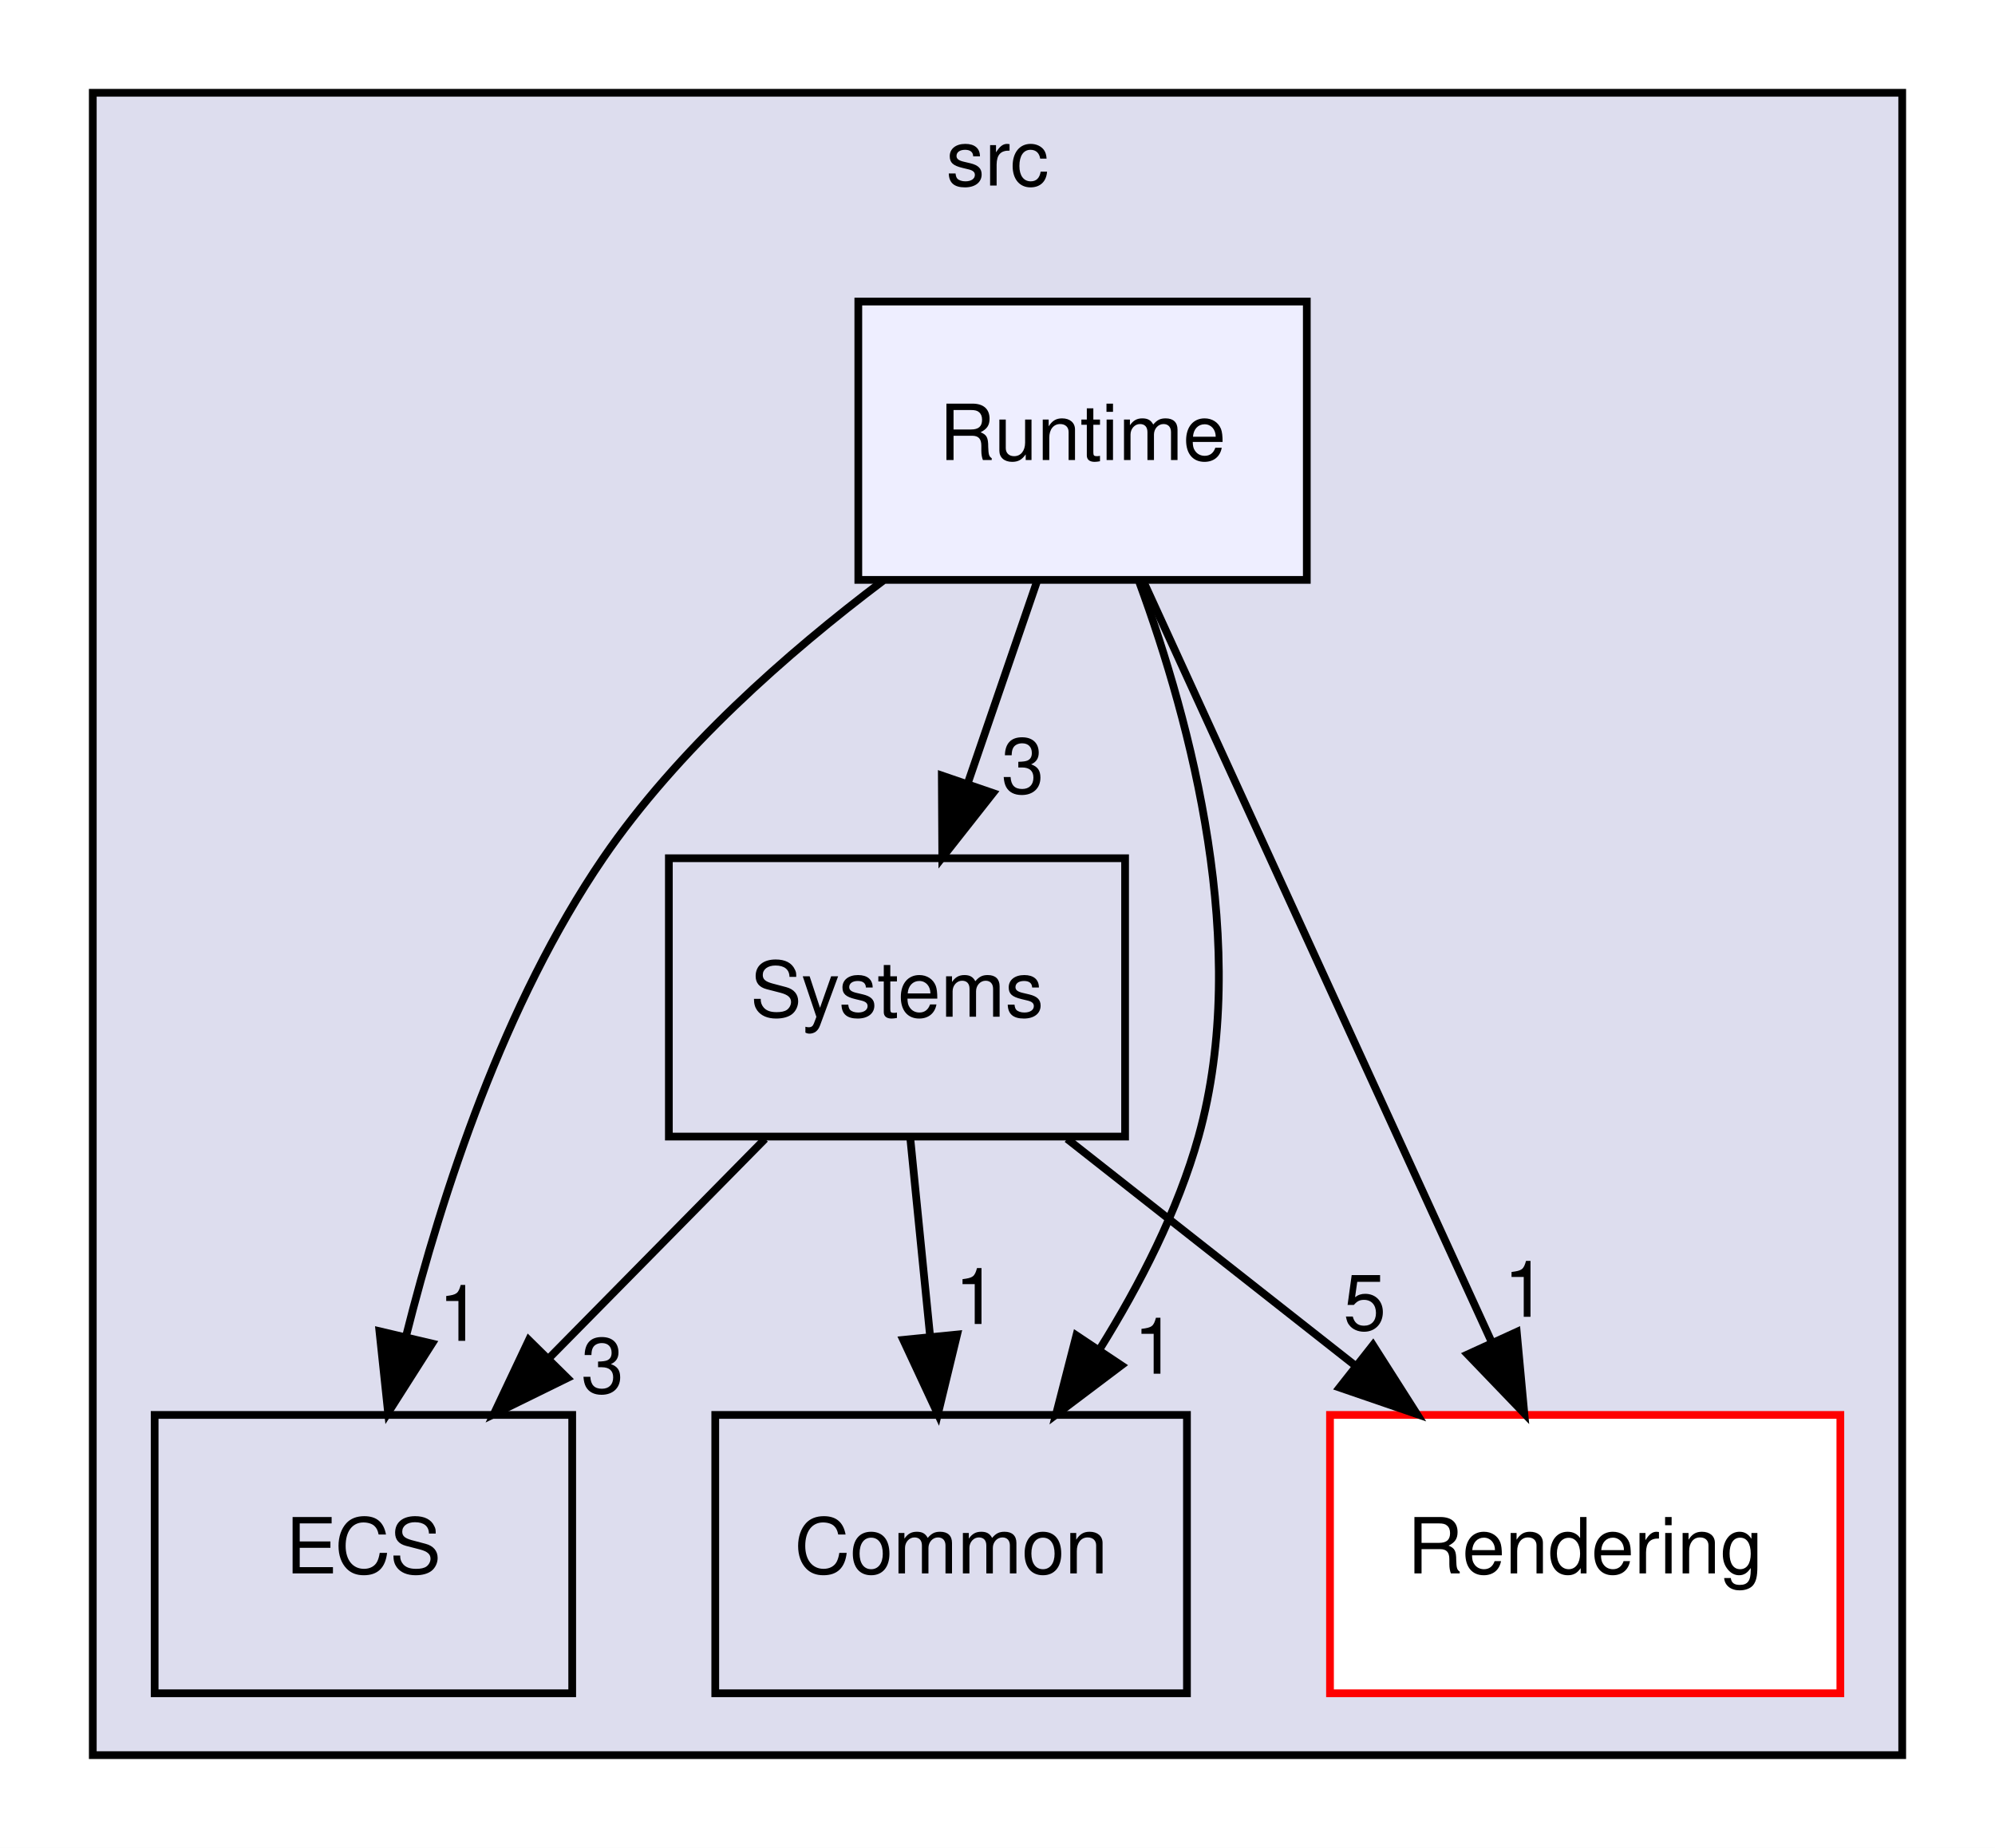
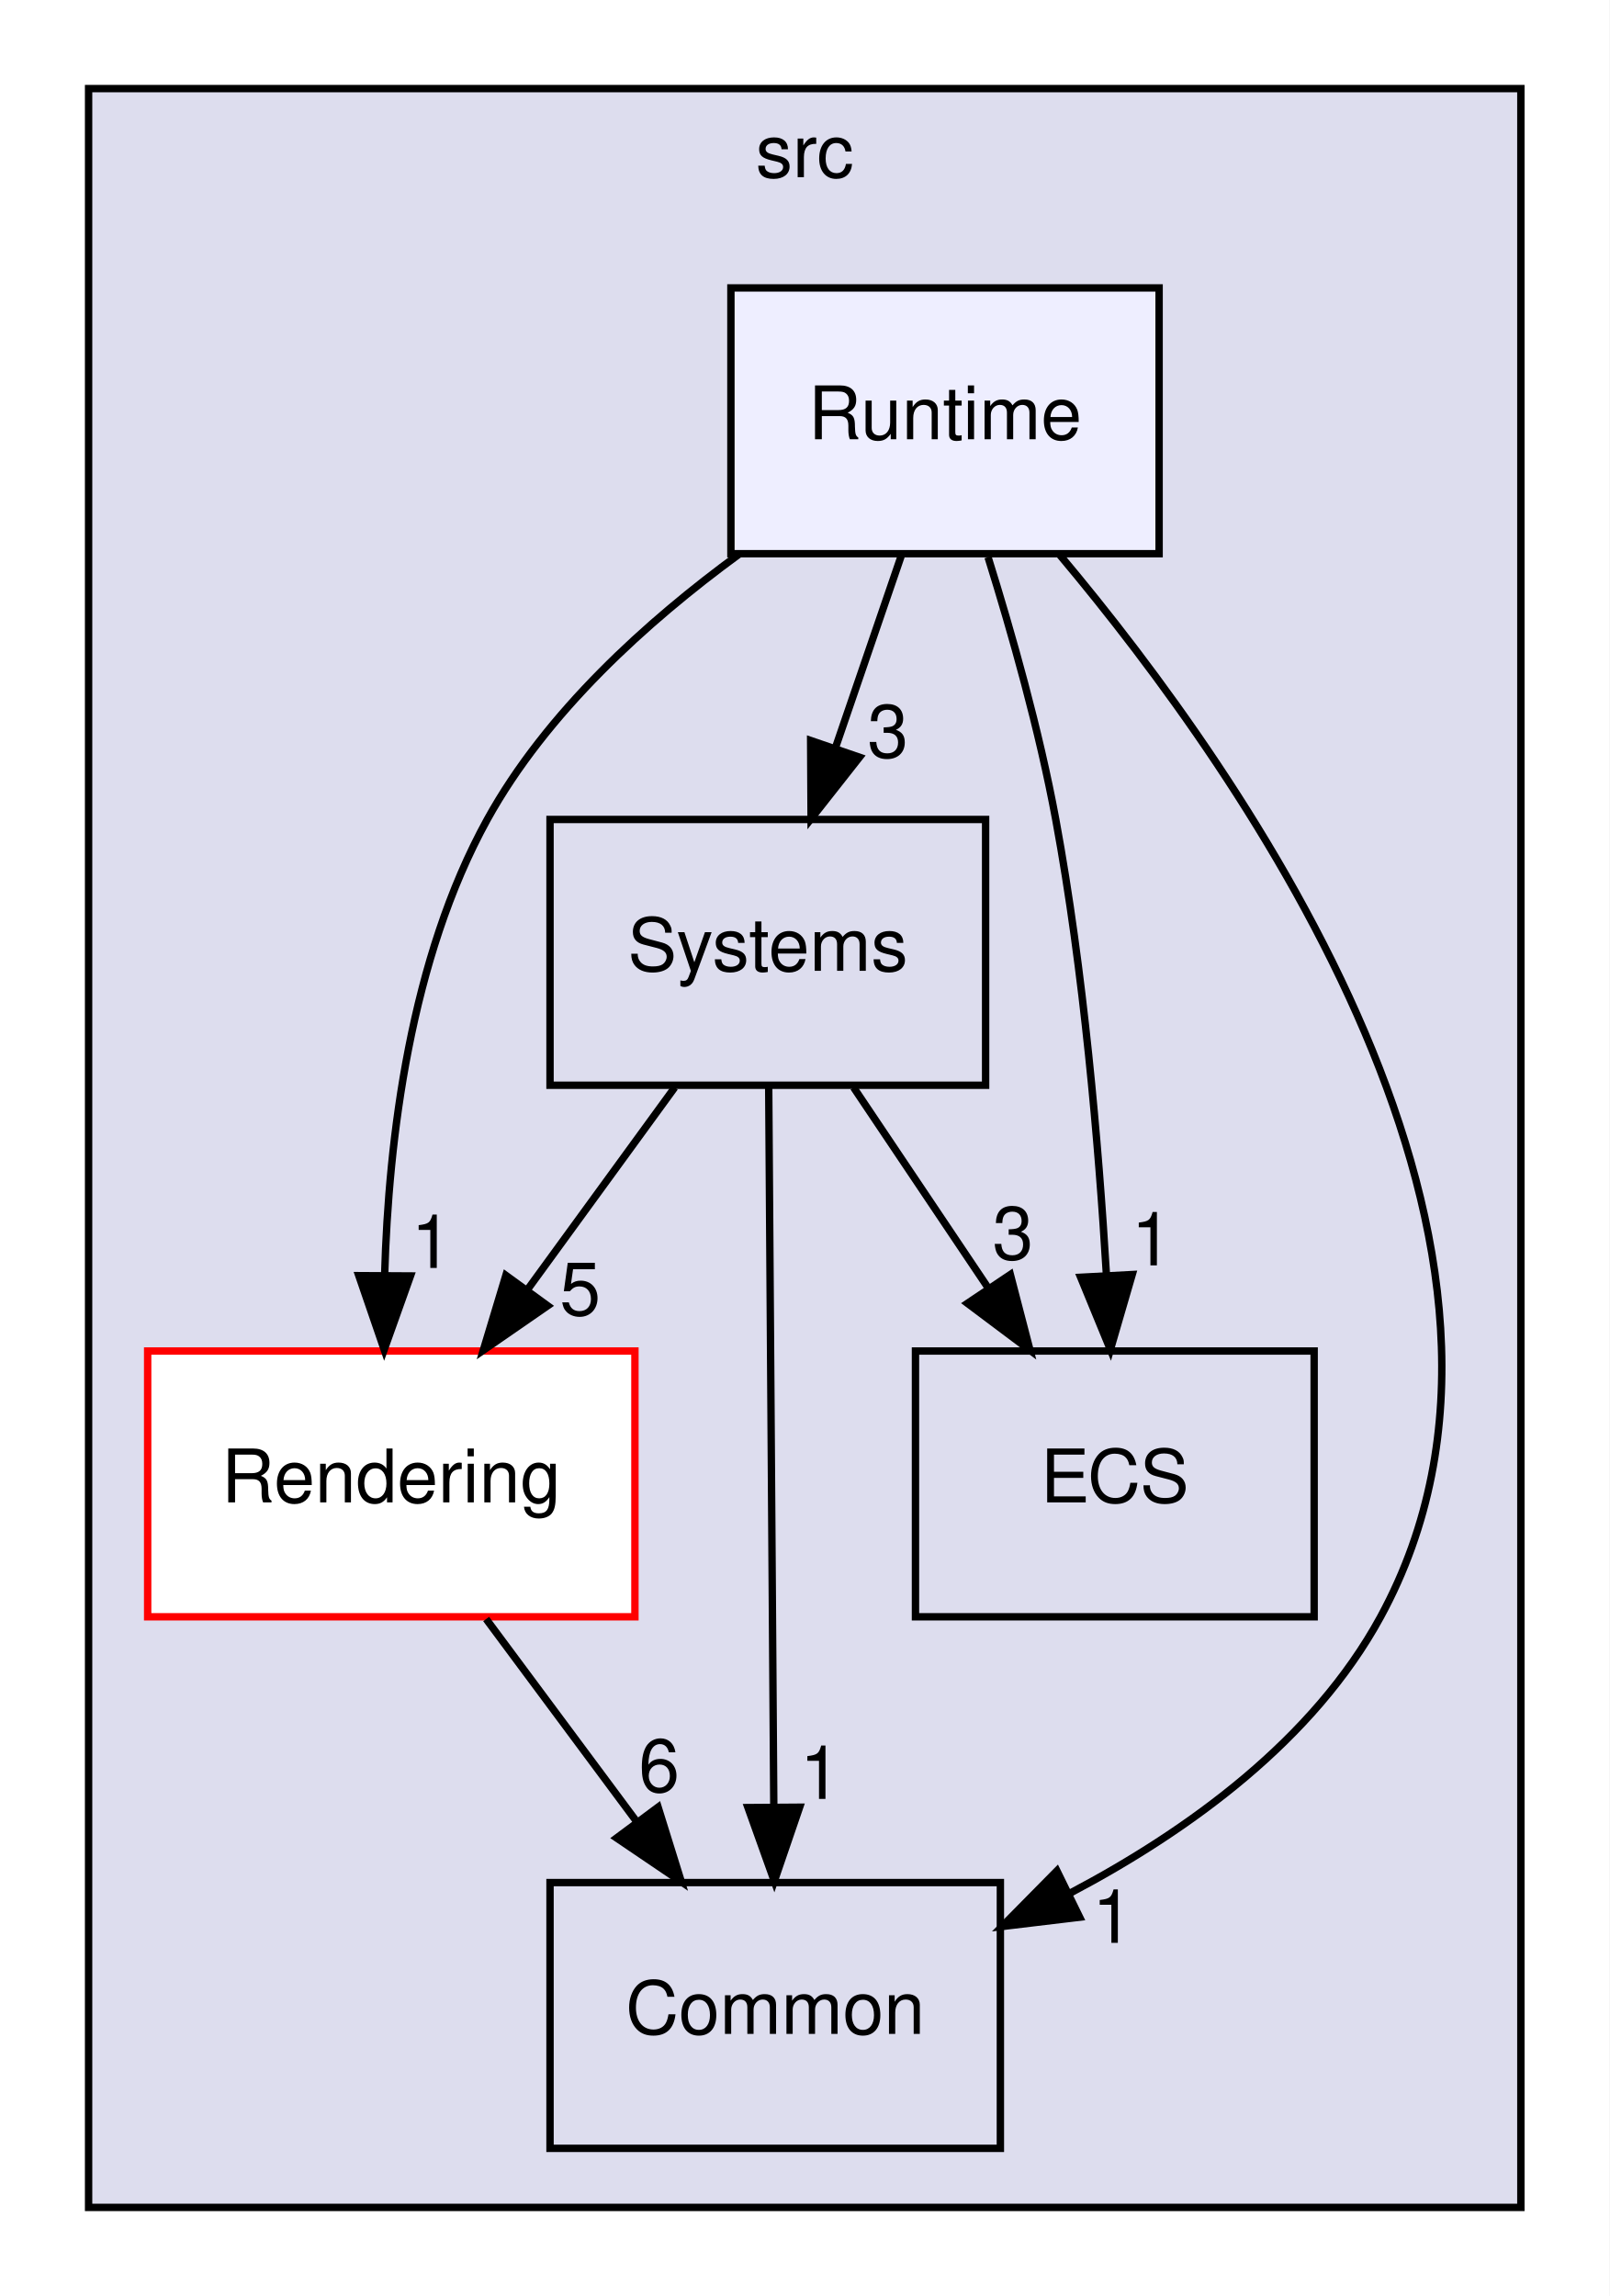
- <svg xmlns="http://www.w3.org/2000/svg" xmlns:xlink="http://www.w3.org/1999/xlink" width="258pt" height="239pt" viewBox="0.00 0.00 258.00 239.00">
-   <g id="graph0" class="graph" transform="scale(1 1) rotate(0) translate(4 235)">
-     <polygon fill="white" stroke="transparent" points="-4,4 -4,-235 254,-235 254,4 -4,4" />
+ <svg xmlns="http://www.w3.org/2000/svg" xmlns:xlink="http://www.w3.org/1999/xlink" width="218pt" height="311pt" viewBox="0.00 0.00 218.00 311.00">
+   <g id="graph0" class="graph" transform="scale(1 1) rotate(0) translate(4 307)">
+     <polygon fill="white" stroke="transparent" points="-4,4 -4,-307 214,-307 214,4 -4,4" />
    <g id="clust1" class="cluster">
      <g id="a_clust1">
        <a xlink:href="dir_68267d1309a1af8e8297ef4c3efbcdba.html" target="_top" xlink:title="src">
-           <polygon fill="#ddddee" stroke="black" points="8,-8 8,-223 242,-223 242,-8 8,-8" />
-           <text text-anchor="middle" x="125" y="-211" font-family="Helvetica,sans-Serif" font-size="10.00">src</text>
+           <polygon fill="#ddddee" stroke="black" points="8,-8 8,-295 202,-295 202,-8 8,-8" />
+           <text text-anchor="middle" x="105" y="-283" font-family="Helvetica,sans-Serif" font-size="10.00">src</text>
        </a>
      </g>
    </g>
    <g id="node1" class="node">
      <g id="a_node1">
        <a xlink:href="dir_900c20bb70493231141df6997ccd6b87.html" target="_top" xlink:title="Systems">
-           <polygon fill="none" stroke="black" points="141.5,-124 82.5,-124 82.5,-88 141.5,-88 141.5,-124" />
-           <text text-anchor="middle" x="112" y="-103.5" font-family="Helvetica,sans-Serif" font-size="10.00">Systems</text>
+           <polygon fill="none" stroke="black" points="129.5,-196 70.5,-196 70.5,-160 129.5,-160 129.5,-196" />
+           <text text-anchor="middle" x="100" y="-175.5" font-family="Helvetica,sans-Serif" font-size="10.00">Systems</text>
        </a>
      </g>
    </g>
    <g id="node2" class="node">
      <g id="a_node2">
        <a xlink:href="dir_b1a122bf62c958266ec5bf64d14fde5a.html" target="_top" xlink:title="ECS">
-           <polygon fill="none" stroke="black" points="70,-52 16,-52 16,-16 70,-16 70,-52" />
-           <text text-anchor="middle" x="43" y="-31.5" font-family="Helvetica,sans-Serif" font-size="10.00">ECS</text>
+           <polygon fill="none" stroke="black" points="174,-124 120,-124 120,-88 174,-88 174,-124" />
+           <text text-anchor="middle" x="147" y="-103.5" font-family="Helvetica,sans-Serif" font-size="10.00">ECS</text>
        </a>
      </g>
    </g>
-     <g id="edge5" class="edge">
-       <path fill="none" stroke="black" d="M94.94,-87.7C86.5,-79.14 76.18,-68.66 66.96,-59.3" />
-       <polygon fill="black" stroke="black" points="69.37,-56.77 59.86,-52.1 64.39,-61.68 69.37,-56.77" />
-       <g id="a_edge5-headlabel">
+     <g id="edge6" class="edge">
+       <path fill="none" stroke="black" d="M111.62,-159.7C117.14,-151.47 123.85,-141.48 129.93,-132.42" />
+       <polygon fill="black" stroke="black" points="132.85,-134.36 135.52,-124.1 127.04,-130.46 132.85,-134.36" />
+       <g id="a_edge6-headlabel">
        <a xlink:href="dir_000012_000006.html" target="_top" xlink:title="3">
-           <text text-anchor="middle" x="73.92" y="-54.84" font-family="Helvetica,sans-Serif" font-size="10.00">3</text>
+           <text text-anchor="middle" x="133.2" y="-136.42" font-family="Helvetica,sans-Serif" font-size="10.00">3</text>
        </a>
      </g>
    </g>
    <g id="node3" class="node">
      <g id="a_node3">
        <a xlink:href="dir_ba210d1fa67db7bee1bb22e0a3c11d9f.html" target="_top" xlink:title="Common">
-           <polygon fill="none" stroke="black" points="149.5,-52 88.5,-52 88.5,-16 149.5,-16 149.5,-52" />
-           <text text-anchor="middle" x="119" y="-31.5" font-family="Helvetica,sans-Serif" font-size="10.00">Common</text>
+           <polygon fill="none" stroke="black" points="131.5,-52 70.5,-52 70.5,-16 131.5,-16 131.5,-52" />
+           <text text-anchor="middle" x="101" y="-31.5" font-family="Helvetica,sans-Serif" font-size="10.00">Common</text>
        </a>
      </g>
    </g>
-     <g id="edge6" class="edge">
-       <path fill="none" stroke="black" d="M113.73,-87.7C114.5,-79.98 115.43,-70.71 116.29,-62.11" />
-       <polygon fill="black" stroke="black" points="119.78,-62.4 117.29,-52.1 112.81,-61.71 119.78,-62.4" />
-       <g id="a_edge6-headlabel">
+     <g id="edge7" class="edge">
+       <path fill="none" stroke="black" d="M100.12,-159.87C100.29,-135.67 100.6,-91.21 100.81,-62.39" />
+       <polygon fill="black" stroke="black" points="104.31,-62.21 100.88,-52.19 97.31,-62.16 104.31,-62.21" />
+       <g id="a_edge7-headlabel">
        <a xlink:href="dir_000012_000004.html" target="_top" xlink:title="1">
-           <text text-anchor="middle" x="122.24" y="-63.76" font-family="Helvetica,sans-Serif" font-size="10.00">1</text>
+           <text text-anchor="middle" x="107.12" y="-63.33" font-family="Helvetica,sans-Serif" font-size="10.00">1</text>
        </a>
      </g>
    </g>
    <g id="node4" class="node">
      <g id="a_node4">
        <a xlink:href="dir_d4e015951b263415729819c1a4b61808.html" target="_top" xlink:title="Rendering">
-           <polygon fill="white" stroke="red" points="234,-52 168,-52 168,-16 234,-16 234,-52" />
-           <text text-anchor="middle" x="201" y="-31.5" font-family="Helvetica,sans-Serif" font-size="10.00">Rendering</text>
+           <polygon fill="white" stroke="red" points="82,-124 16,-124 16,-88 82,-88 82,-124" />
+           <text text-anchor="middle" x="49" y="-103.5" font-family="Helvetica,sans-Serif" font-size="10.00">Rendering</text>
        </a>
      </g>
    </g>
-     <g id="edge7" class="edge">
-       <path fill="none" stroke="black" d="M134,-87.7C145.21,-78.88 159,-68.03 171.15,-58.47" />
-       <polygon fill="black" stroke="black" points="173.56,-61.04 179.25,-52.1 169.23,-55.54 173.56,-61.04" />
-       <g id="a_edge7-headlabel">
+     <g id="edge8" class="edge">
+       <path fill="none" stroke="black" d="M87.39,-159.7C81.4,-151.47 74.12,-141.48 67.52,-132.42" />
+       <polygon fill="black" stroke="black" points="70.18,-130.13 61.46,-124.1 64.52,-134.25 70.18,-130.13" />
+       <g id="a_edge8-headlabel">
        <a xlink:href="dir_000012_000009.html" target="_top" xlink:title="5">
-           <text text-anchor="middle" x="172.49" y="-62.99" font-family="Helvetica,sans-Serif" font-size="10.00">5</text>
+           <text text-anchor="middle" x="74.59" y="-128.86" font-family="Helvetica,sans-Serif" font-size="10.00">5</text>
+         </a>
+       </g>
+     </g>
+     <g id="edge5" class="edge">
+       <path fill="none" stroke="black" d="M61.85,-87.7C68.03,-79.39 75.54,-69.28 82.32,-60.14" />
+       <polygon fill="black" stroke="black" points="85.14,-62.22 88.29,-52.1 79.52,-58.04 85.14,-62.22" />
+       <g id="a_edge5-headlabel">
+         <a xlink:href="dir_000009_000004.html" target="_top" xlink:title="6">
+           <text text-anchor="middle" x="85.28" y="-64.3" font-family="Helvetica,sans-Serif" font-size="10.00">6</text>
        </a>
      </g>
    </g>
    <g id="node5" class="node">
      <g id="a_node5">
        <a xlink:href="dir_336443d5468dfc2bb33128b4e5b96f42.html" target="_top" xlink:title="Runtime">
-           <polygon fill="#eeeeff" stroke="black" points="165,-196 107,-196 107,-160 165,-160 165,-196" />
-           <text text-anchor="middle" x="136" y="-175.5" font-family="Helvetica,sans-Serif" font-size="10.00">Runtime</text>
+           <polygon fill="#eeeeff" stroke="black" points="153,-268 95,-268 95,-232 153,-232 153,-268" />
+           <text text-anchor="middle" x="124" y="-247.5" font-family="Helvetica,sans-Serif" font-size="10.00">Runtime</text>
        </a>
      </g>
    </g>
    <g id="edge1" class="edge">
-       <path fill="none" stroke="black" d="M130.07,-159.7C127.39,-151.9 124.17,-142.51 121.2,-133.83" />
-       <polygon fill="black" stroke="black" points="124.42,-132.43 117.86,-124.1 117.8,-134.7 124.42,-132.43" />
+       <path fill="none" stroke="black" d="M118.07,-231.7C115.39,-223.9 112.17,-214.51 109.2,-205.83" />
+       <polygon fill="black" stroke="black" points="112.42,-204.43 105.86,-196.1 105.8,-206.7 112.42,-204.43" />
      <g id="a_edge1-headlabel">
        <a xlink:href="dir_000011_000012.html" target="_top" xlink:title="3">
-           <text text-anchor="middle" x="128.27" y="-132.41" font-family="Helvetica,sans-Serif" font-size="10.00">3</text>
+           <text text-anchor="middle" x="116.27" y="-204.41" font-family="Helvetica,sans-Serif" font-size="10.00">3</text>
        </a>
      </g>
    </g>
    <g id="edge2" class="edge">
-       <path fill="none" stroke="black" d="M110.21,-159.9C97.81,-150.55 83.59,-138.03 74,-124 61.21,-105.28 53.18,-80.75 48.51,-62.18" />
-       <polygon fill="black" stroke="black" points="51.88,-61.23 46.19,-52.29 45.07,-62.83 51.88,-61.23" />
+       <path fill="none" stroke="black" d="M129.83,-231.53C133.03,-221.29 136.78,-208.04 139,-196 142.78,-175.53 144.8,-152.08 145.86,-134.38" />
+       <polygon fill="black" stroke="black" points="149.36,-134.36 146.4,-124.19 142.37,-133.99 149.36,-134.36" />
      <g id="a_edge2-headlabel">
        <a xlink:href="dir_000011_000006.html" target="_top" xlink:title="1">
-           <text text-anchor="middle" x="55.47" y="-61.58" font-family="Helvetica,sans-Serif" font-size="10.00">1</text>
+           <text text-anchor="middle" x="152.01" y="-135.6" font-family="Helvetica,sans-Serif" font-size="10.00">1</text>
        </a>
      </g>
    </g>
    <g id="edge3" class="edge">
-       <path fill="none" stroke="black" d="M143.34,-159.7C149.99,-141.6 157.81,-112.45 151,-88 148.33,-78.42 143.41,-68.84 138.22,-60.51" />
-       <polygon fill="black" stroke="black" points="141.02,-58.41 132.56,-52.03 135.2,-62.29 141.02,-58.41" />
+       <path fill="none" stroke="black" d="M139.54,-231.84C164.92,-201.62 209.9,-137.42 183,-88 173.92,-71.32 157.09,-59.09 141.02,-50.61" />
+       <polygon fill="black" stroke="black" points="142.24,-47.31 131.72,-46.05 139.16,-53.59 142.24,-47.31" />
      <g id="a_edge3-headlabel">
        <a xlink:href="dir_000011_000004.html" target="_top" xlink:title="1">
-           <text text-anchor="middle" x="145.38" y="-57.33" font-family="Helvetica,sans-Serif" font-size="10.00">1</text>
+           <text text-anchor="middle" x="146.72" y="-43.84" font-family="Helvetica,sans-Serif" font-size="10.00">1</text>
        </a>
      </g>
    </g>
    <g id="edge4" class="edge">
-       <path fill="none" stroke="black" d="M143.84,-159.87C155.02,-135.46 175.63,-90.43 188.81,-61.64" />
-       <polygon fill="black" stroke="black" points="192.15,-62.74 193.13,-52.19 185.79,-59.83 192.15,-62.74" />
+       <path fill="none" stroke="black" d="M96.09,-231.92C83.64,-222.82 70.01,-210.51 62,-196 51.59,-177.14 48.63,-152.77 48.1,-134.3" />
+       <polygon fill="black" stroke="black" points="51.6,-134.17 48.04,-124.19 44.6,-134.21 51.6,-134.17" />
      <g id="a_edge4-headlabel">
        <a xlink:href="dir_000011_000009.html" target="_top" xlink:title="1">
-           <text text-anchor="middle" x="193.24" y="-64.69" font-family="Helvetica,sans-Serif" font-size="10.00">1</text>
+           <text text-anchor="middle" x="54.47" y="-135.25" font-family="Helvetica,sans-Serif" font-size="10.00">1</text>
        </a>
      </g>
    </g>
  </g>
</svg>
